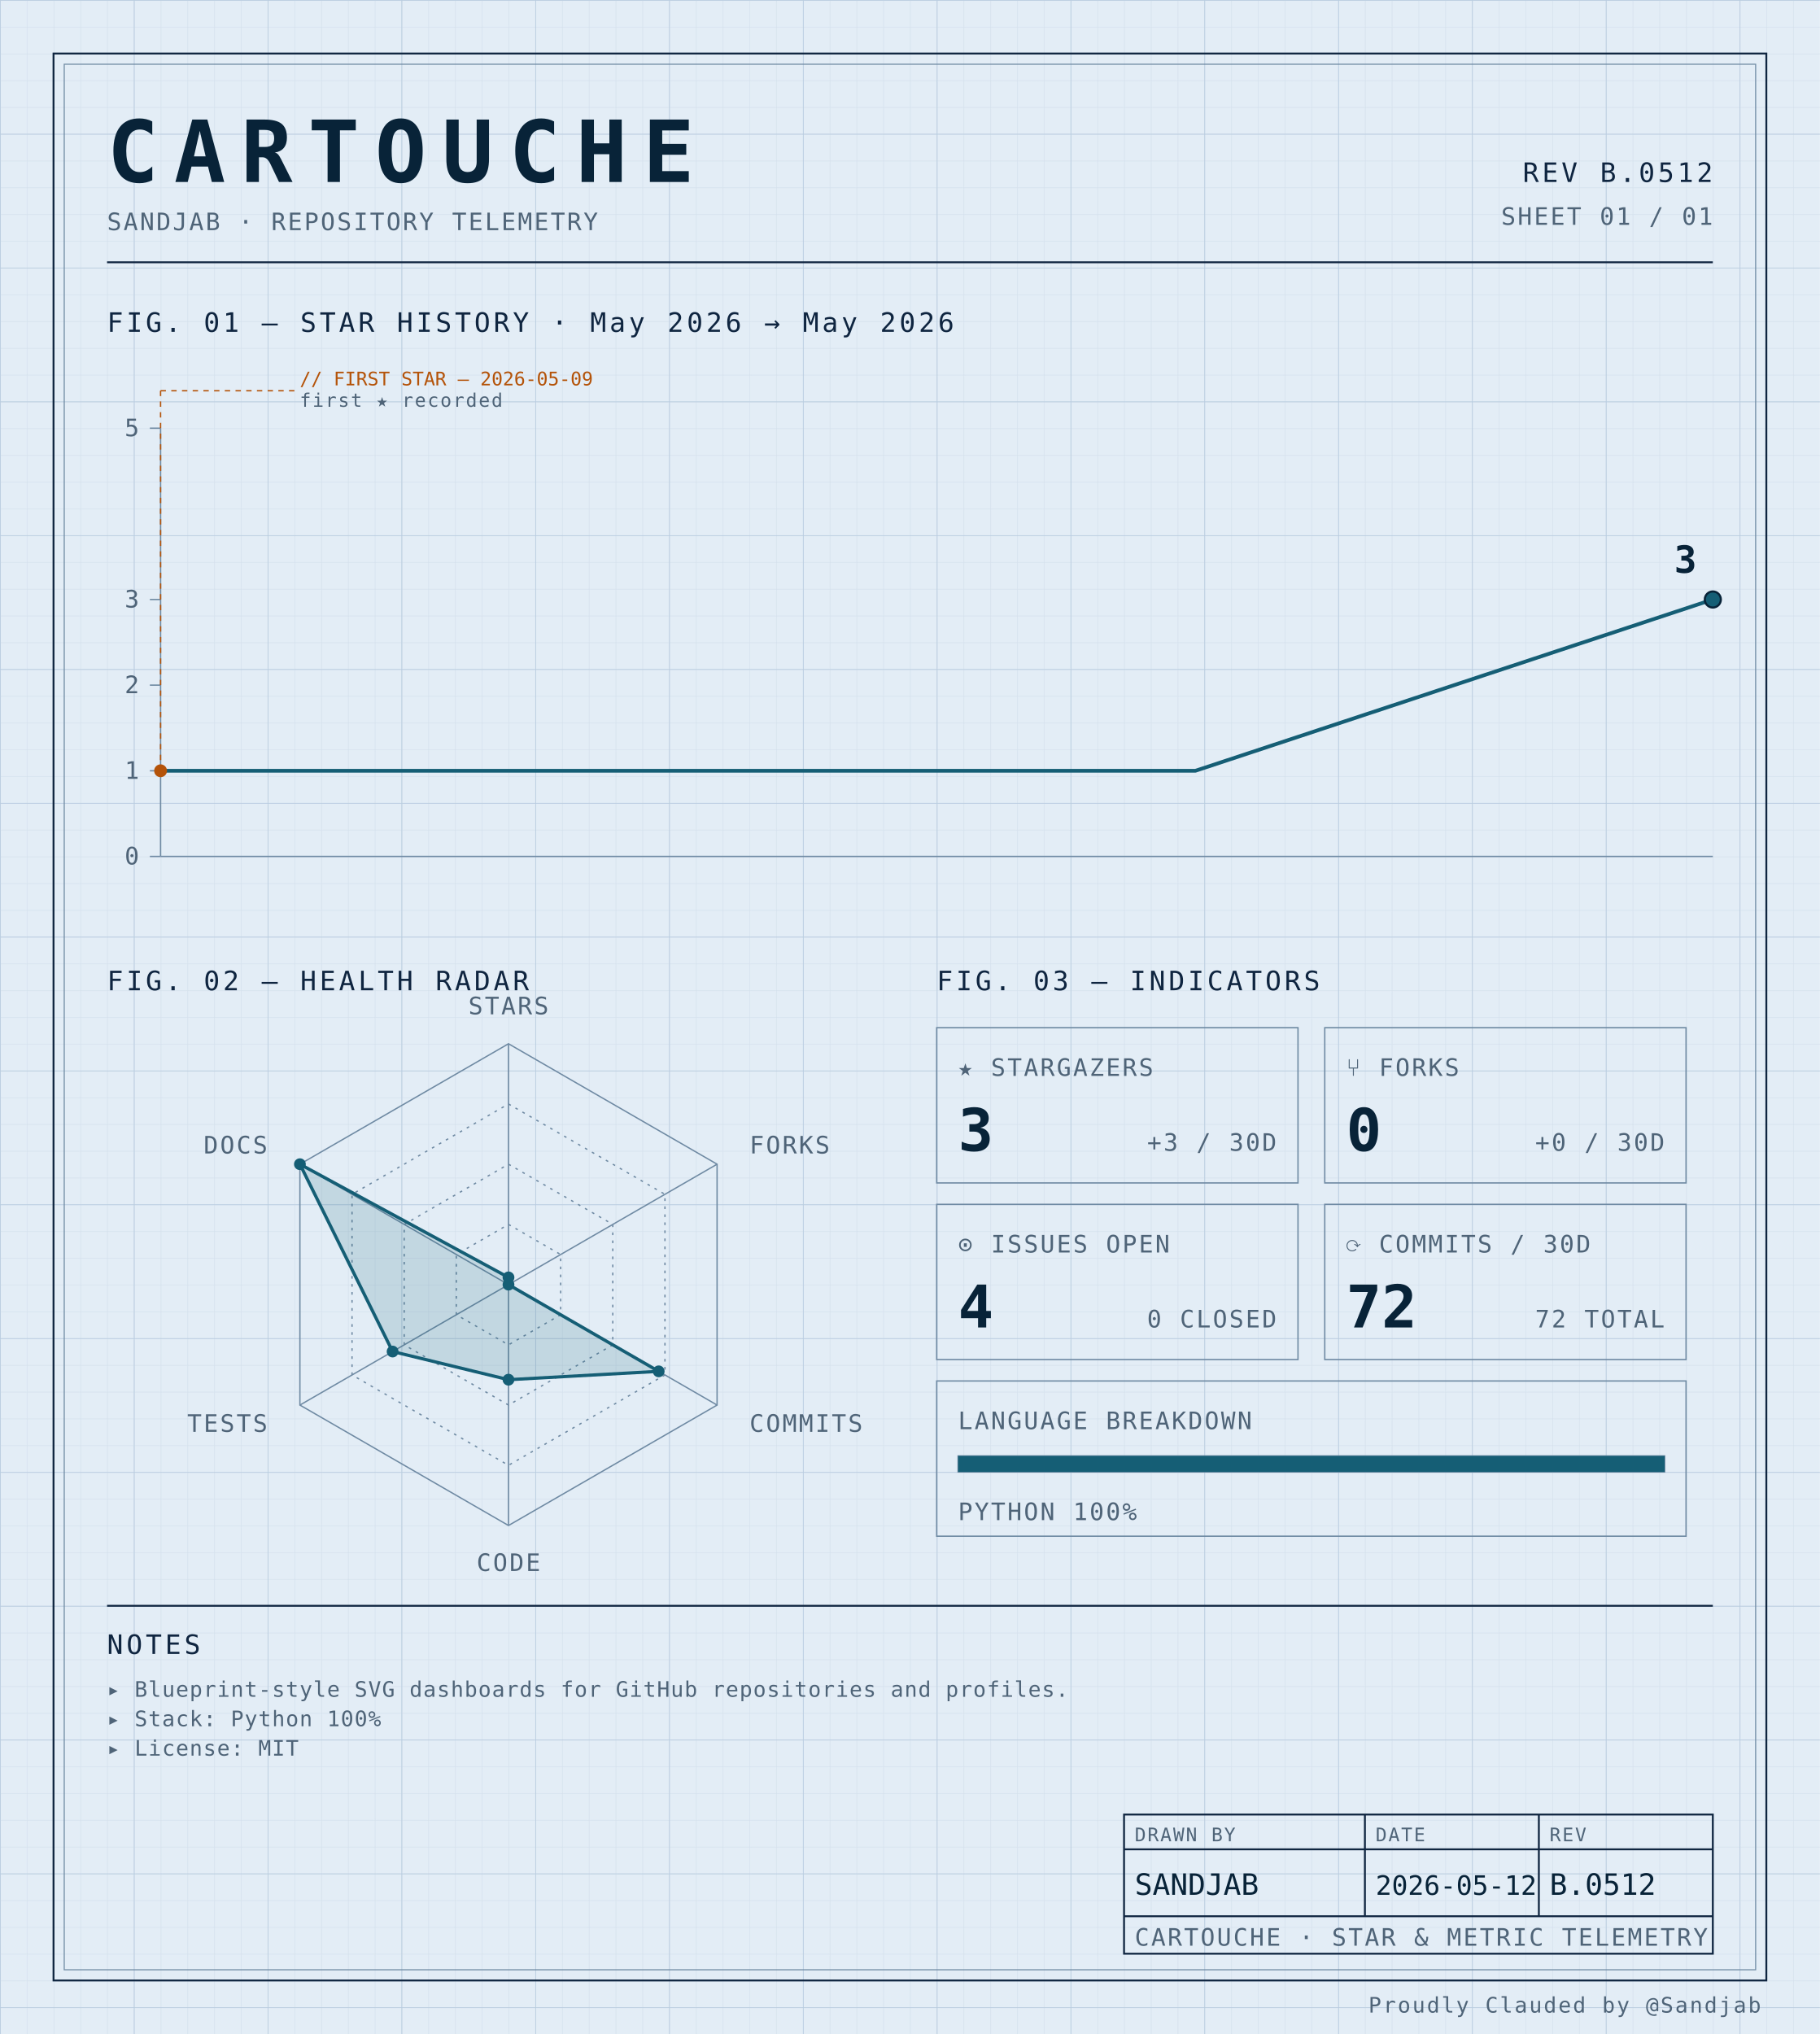
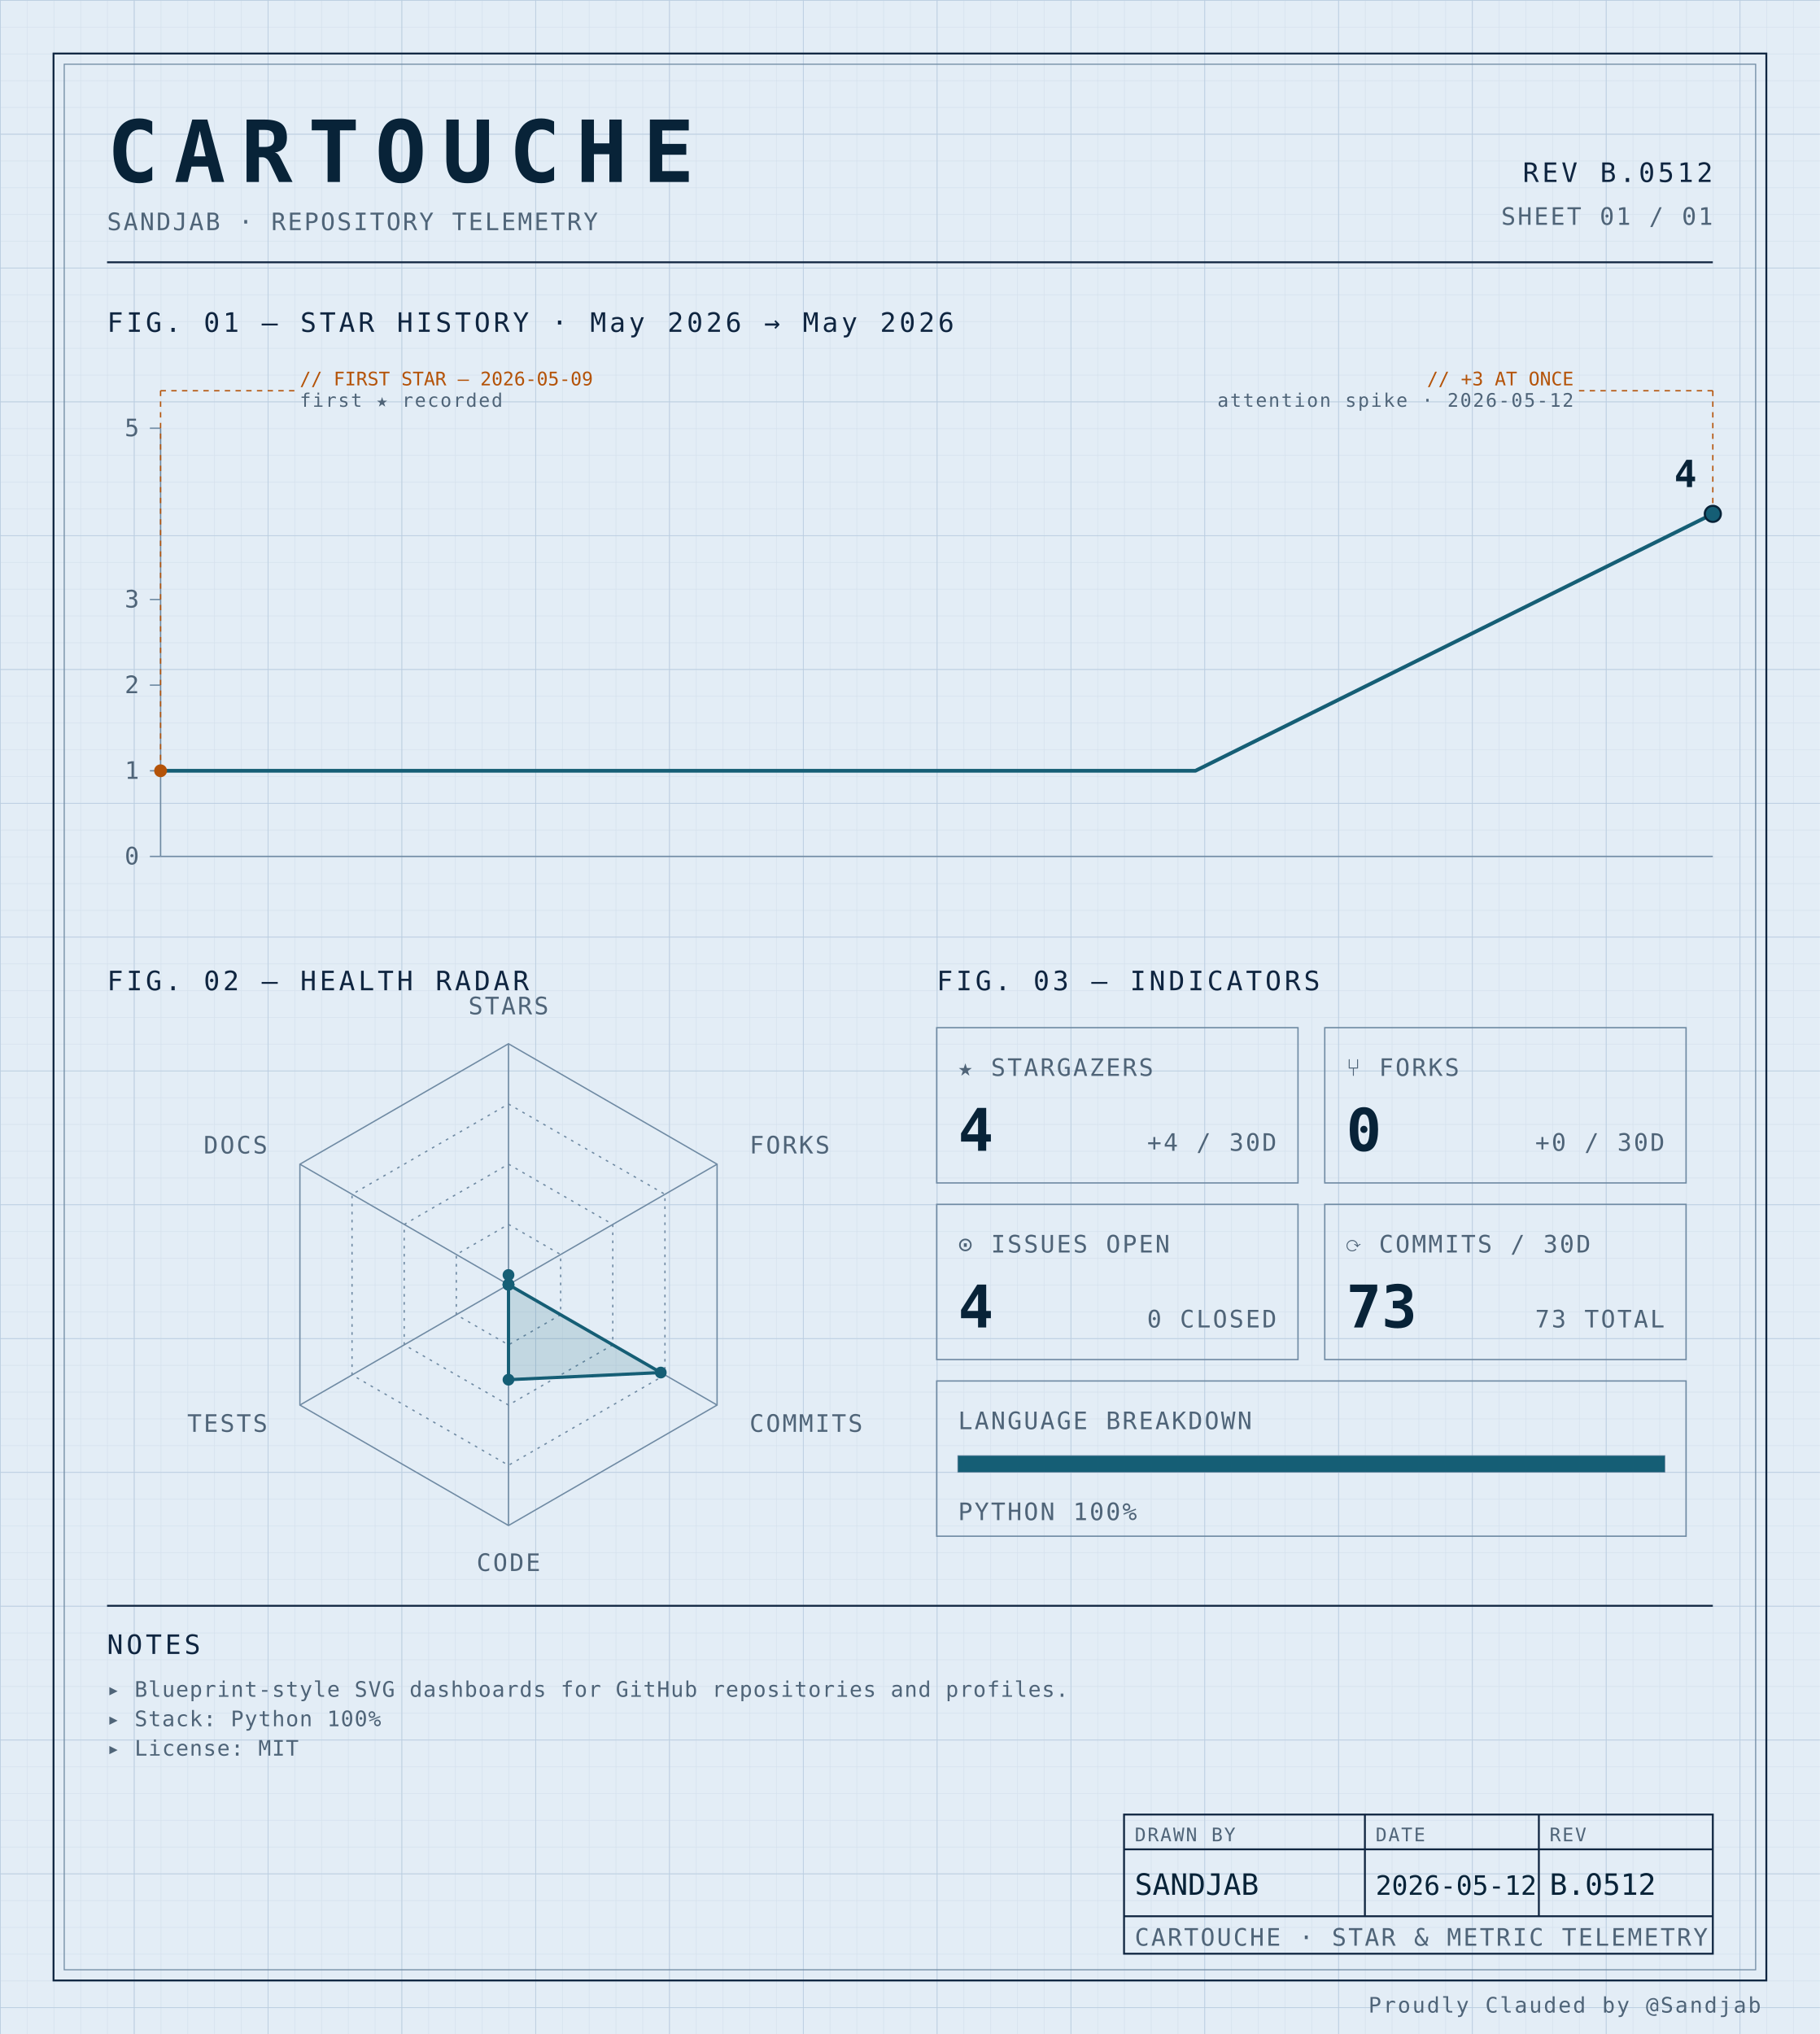
<svg xmlns="http://www.w3.org/2000/svg" width="100%" viewBox="0 0 680 760" role="img">
  <defs>
    <pattern id="grid-fine" width="10" height="10" patternUnits="userSpaceOnUse">
      <path d="M10 0H0V10" fill="none" stroke="#d4e0ec" stroke-width="0.4" />
    </pattern>
    <pattern id="grid-major" width="50" height="50" patternUnits="userSpaceOnUse">
      <path d="M50 0H0V50" fill="none" stroke="#b8cce0" stroke-width="0.5" />
    </pattern>
  </defs>
  <rect x="0" y="0" width="680" height="760" fill="#e3edf6" />
  <rect x="0" y="0" width="680" height="760" fill="url(#grid-fine)" />
  <rect x="0" y="0" width="680" height="760" fill="url(#grid-major)" />
  <rect x="20" y="20" width="640" height="720" fill="none" stroke="#0f2540" stroke-width="0.7" />
  <rect x="24" y="24" width="632" height="712" fill="none" stroke="#6f8aa3" stroke-width="0.4" />
  <text x="40" y="68" font-family="ui-monospace, 'SF Mono', 'JetBrains Mono', 'Cascadia Code', Consolas, monospace" font-size="32" font-weight="700" fill="#082338" text-anchor="start" letter-spacing="0.18em">CARTOUCHE</text>
  <text x="40" y="86" font-family="ui-monospace, 'SF Mono', 'JetBrains Mono', 'Cascadia Code', Consolas, monospace" font-size="9" font-weight="400" fill="#4f6478" text-anchor="start" letter-spacing="0.08em">SANDJAB · REPOSITORY TELEMETRY</text>
  <text x="640" y="68" font-family="ui-monospace, 'SF Mono', 'JetBrains Mono', 'Cascadia Code', Consolas, monospace" font-size="10" font-weight="400" fill="#0f2540" text-anchor="end" letter-spacing="0.12em">REV B.0512</text>
  <text x="640" y="84" font-family="ui-monospace, 'SF Mono', 'JetBrains Mono', 'Cascadia Code', Consolas, monospace" font-size="9" font-weight="400" fill="#4f6478" text-anchor="end" letter-spacing="0.08em">SHEET 01 / 01</text>
  <line x1="40" y1="98" x2="640" y2="98" stroke="#0f2540" stroke-width="0.7" />
  <text x="40" y="124" font-family="ui-monospace, 'SF Mono', 'JetBrains Mono', 'Cascadia Code', Consolas, monospace" font-size="10" font-weight="400" fill="#0f2540" text-anchor="start" letter-spacing="0.12em">FIG. 01 — STAR HISTORY · May 2026 → May 2026</text>
  <line x1="60" y1="160" x2="60" y2="320" stroke="#6f8aa3" stroke-width="0.5" />
  <line x1="60" y1="320" x2="640" y2="320" stroke="#6f8aa3" stroke-width="0.5" />
  <line x1="56" y1="320.0" x2="60" y2="320.0" stroke="#6f8aa3" stroke-width="0.5" />
  <text x="52" y="323.0" font-family="ui-monospace, 'SF Mono', 'JetBrains Mono', 'Cascadia Code', Consolas, monospace" font-size="9" font-weight="400" fill="#4f6478" text-anchor="end" letter-spacing="0.08em">0</text>
  <line x1="56" y1="288.0" x2="60" y2="288.0" stroke="#6f8aa3" stroke-width="0.5" />
  <text x="52" y="291.0" font-family="ui-monospace, 'SF Mono', 'JetBrains Mono', 'Cascadia Code', Consolas, monospace" font-size="9" font-weight="400" fill="#4f6478" text-anchor="end" letter-spacing="0.08em">1</text>
  <line x1="56" y1="256.0" x2="60" y2="256.0" stroke="#6f8aa3" stroke-width="0.5" />
  <text x="52" y="259.0" font-family="ui-monospace, 'SF Mono', 'JetBrains Mono', 'Cascadia Code', Consolas, monospace" font-size="9" font-weight="400" fill="#4f6478" text-anchor="end" letter-spacing="0.08em">2</text>
  <line x1="56" y1="224.0" x2="60" y2="224.0" stroke="#6f8aa3" stroke-width="0.5" />
  <text x="52" y="227.0" font-family="ui-monospace, 'SF Mono', 'JetBrains Mono', 'Cascadia Code', Consolas, monospace" font-size="9" font-weight="400" fill="#4f6478" text-anchor="end" letter-spacing="0.08em">3</text>
  <line x1="56" y1="160.0" x2="60" y2="160.0" stroke="#6f8aa3" stroke-width="0.5" />
  <text x="52" y="163.0" font-family="ui-monospace, 'SF Mono', 'JetBrains Mono', 'Cascadia Code', Consolas, monospace" font-size="9" font-weight="400" fill="#4f6478" text-anchor="end" letter-spacing="0.08em">5</text>
-   <path d="M 60.00,288.00 L 253.33,288.00 446.67,288.00 640.00,224.00 640.00,224.00" fill="none" stroke="#155e75" stroke-width="1.4" stroke-linejoin="round" stroke-linecap="round" />
+   <path d="M 60.00,288.00 L 253.33,288.00 446.67,288.00 640.00,192.00 640.00,192.00" fill="none" stroke="#155e75" stroke-width="1.4" stroke-linejoin="round" stroke-linecap="round" />
  <circle cx="60.0" cy="288.0" r="2.4" fill="#b45309" />
  <line x1="60.0" y1="288.0" x2="60.0" y2="146" stroke="#b45309" stroke-width="0.5" stroke-dasharray="2,2" fill="none" />
  <line x1="60.0" y1="146" x2="110.0" y2="146" stroke="#b45309" stroke-width="0.5" stroke-dasharray="2,2" fill="none" />
  <text x="112.0" y="144" font-family="ui-monospace, 'SF Mono', 'JetBrains Mono', 'Cascadia Code', Consolas, monospace" font-size="7" font-weight="400" fill="#b45309" text-anchor="start" letter-spacing="normal">// FIRST STAR — 2026-05-09</text>
  <text x="112.0" y="152" font-family="ui-monospace, 'SF Mono', 'JetBrains Mono', 'Cascadia Code', Consolas, monospace" font-size="7" font-weight="400" fill="#4f6478" text-anchor="start" letter-spacing="0.08em">first ★ recorded</text>
-   <circle cx="640.0" cy="224.0" r="3" fill="#155e75" stroke="#082338" stroke-width="0.8" />
-   <text x="634.0" y="214.0" font-family="ui-monospace, 'SF Mono', 'JetBrains Mono', 'Cascadia Code', Consolas, monospace" font-size="14" font-weight="700" fill="#082338" text-anchor="end" letter-spacing="normal">3</text>
+   <circle cx="640.0" cy="192.0" r="2.4" fill="#b45309" />
+   <line x1="640.0" y1="192.0" x2="640.0" y2="146" stroke="#b45309" stroke-width="0.5" stroke-dasharray="2,2" fill="none" />
+   <line x1="640.0" y1="146" x2="590.0" y2="146" stroke="#b45309" stroke-width="0.5" stroke-dasharray="2,2" fill="none" />
+   <text x="588.0" y="144" font-family="ui-monospace, 'SF Mono', 'JetBrains Mono', 'Cascadia Code', Consolas, monospace" font-size="7" font-weight="400" fill="#b45309" text-anchor="end" letter-spacing="normal">// +3 AT ONCE</text>
+   <text x="588.0" y="152" font-family="ui-monospace, 'SF Mono', 'JetBrains Mono', 'Cascadia Code', Consolas, monospace" font-size="7" font-weight="400" fill="#4f6478" text-anchor="end" letter-spacing="0.08em">attention spike · 2026-05-12</text>
+   <circle cx="640.0" cy="192.0" r="3" fill="#155e75" stroke="#082338" stroke-width="0.8" />
+   <text x="634.0" y="182.0" font-family="ui-monospace, 'SF Mono', 'JetBrains Mono', 'Cascadia Code', Consolas, monospace" font-size="14" font-weight="700" fill="#082338" text-anchor="end" letter-spacing="normal">4</text>
  <text x="40" y="370" font-family="ui-monospace, 'SF Mono', 'JetBrains Mono', 'Cascadia Code', Consolas, monospace" font-size="10" font-weight="400" fill="#0f2540" text-anchor="start" letter-spacing="0.12em">FIG. 02 — HEALTH RADAR</text>
  <g transform="translate(190 480)">
    <polygon points="0.00,-90.00 77.94,-45.00 77.94,45.00 0.00,90.00 -77.94,45.00 -77.94,-45.00" fill="none" stroke="#6f8aa3" stroke-width="0.5" />
    <polygon points="0.00,-67.50 58.46,-33.75 58.46,33.75 0.00,67.50 -58.46,33.75 -58.46,-33.75" fill="none" stroke="#6f8aa3" stroke-width="0.5" stroke-dasharray="1,2" />
    <polygon points="0.00,-45.00 38.97,-22.50 38.97,22.50 0.00,45.00 -38.97,22.50 -38.97,-22.50" fill="none" stroke="#6f8aa3" stroke-width="0.5" stroke-dasharray="1,2" />
    <polygon points="0.00,-22.50 19.49,-11.25 19.49,11.25 0.00,22.50 -19.49,11.25 -19.49,-11.25" fill="none" stroke="#6f8aa3" stroke-width="0.5" stroke-dasharray="1,2" />
    <line x1="0" y1="0" x2="0.00" y2="-90.00" stroke="#6f8aa3" stroke-width="0.5" />
    <line x1="0" y1="0" x2="77.94" y2="-45.00" stroke="#6f8aa3" stroke-width="0.5" />
    <line x1="0" y1="0" x2="77.94" y2="45.00" stroke="#6f8aa3" stroke-width="0.5" />
    <line x1="0" y1="0" x2="0.00" y2="90.00" stroke="#6f8aa3" stroke-width="0.5" />
    <line x1="0" y1="0" x2="-77.94" y2="45.00" stroke="#6f8aa3" stroke-width="0.5" />
    <line x1="0" y1="0" x2="-77.94" y2="-45.00" stroke="#6f8aa3" stroke-width="0.5" />
-     <polygon points="0.00,-2.70 0.00,0.00 56.12,32.40 0.00,35.52 -43.30,25.00 -77.94,-45.00" fill="#155e75" fill-opacity="0.16" stroke="#155e75" stroke-width="1.2" />
-     <circle cx="0.00" cy="-2.70" r="2.2" fill="#155e75" />
+     <polygon points="0.00,-3.60 0.00,0.00 56.90,32.85 0.00,35.52 0.00,0.00 0.00,0.00" fill="#155e75" fill-opacity="0.16" stroke="#155e75" stroke-width="1.2" />
+     <circle cx="0.00" cy="-3.60" r="2.2" fill="#155e75" />
    <circle cx="0.00" cy="0.00" r="2.2" fill="#155e75" />
-     <circle cx="56.12" cy="32.40" r="2.2" fill="#155e75" />
+     <circle cx="56.90" cy="32.85" r="2.2" fill="#155e75" />
    <circle cx="0.00" cy="35.52" r="2.2" fill="#155e75" />
-     <circle cx="-43.30" cy="25.00" r="2.2" fill="#155e75" />
-     <circle cx="-77.94" cy="-45.00" r="2.2" fill="#155e75" />
+     <circle cx="0.00" cy="0.00" r="2.2" fill="#155e75" />
+     <circle cx="0.00" cy="0.00" r="2.2" fill="#155e75" />
    <text x="6.3681633555662356e-15" y="-101" font-family="ui-monospace, 'SF Mono', 'JetBrains Mono', 'Cascadia Code', Consolas, monospace" font-size="9" font-weight="400" fill="#4f6478" text-anchor="middle" letter-spacing="0.08em">STARS</text>
    <text x="90.067" y="-49" font-family="ui-monospace, 'SF Mono', 'JetBrains Mono', 'Cascadia Code', Consolas, monospace" font-size="9" font-weight="400" fill="#4f6478" text-anchor="start" letter-spacing="0.08em">FORKS</text>
    <text x="90.067" y="55" font-family="ui-monospace, 'SF Mono', 'JetBrains Mono', 'Cascadia Code', Consolas, monospace" font-size="9" font-weight="400" fill="#4f6478" text-anchor="start" letter-spacing="0.08em">COMMITS</text>
    <text x="6.3681633555662356e-15" y="107" font-family="ui-monospace, 'SF Mono', 'JetBrains Mono', 'Cascadia Code', Consolas, monospace" font-size="9" font-weight="400" fill="#4f6478" text-anchor="middle" letter-spacing="0.08em">CODE</text>
    <text x="-90.067" y="55" font-family="ui-monospace, 'SF Mono', 'JetBrains Mono', 'Cascadia Code', Consolas, monospace" font-size="9" font-weight="400" fill="#4f6478" text-anchor="end" letter-spacing="0.08em">TESTS</text>
    <text x="-90.067" y="-49" font-family="ui-monospace, 'SF Mono', 'JetBrains Mono', 'Cascadia Code', Consolas, monospace" font-size="9" font-weight="400" fill="#4f6478" text-anchor="end" letter-spacing="0.08em">DOCS</text>
  </g>
  <text x="350" y="370" font-family="ui-monospace, 'SF Mono', 'JetBrains Mono', 'Cascadia Code', Consolas, monospace" font-size="10" font-weight="400" fill="#0f2540" text-anchor="start" letter-spacing="0.12em">FIG. 03 — INDICATORS</text>
  <rect x="350" y="384" width="135" height="58" fill="none" stroke="#6f8aa3" stroke-width="0.5" />
  <text x="358" y="402" font-family="ui-monospace, 'SF Mono', 'JetBrains Mono', 'Cascadia Code', Consolas, monospace" font-size="9" font-weight="400" fill="#4f6478" text-anchor="start" letter-spacing="0.08em">★ STARGAZERS</text>
-   <text x="358" y="430" font-family="ui-monospace, 'SF Mono', 'JetBrains Mono', 'Cascadia Code', Consolas, monospace" font-size="22" font-weight="700" fill="#082338" text-anchor="start" letter-spacing="normal">3</text>
-   <text x="477" y="430" font-family="ui-monospace, 'SF Mono', 'JetBrains Mono', 'Cascadia Code', Consolas, monospace" font-size="9" font-weight="400" fill="#4f6478" text-anchor="end" letter-spacing="0.08em">+3 / 30D</text>
+   <text x="358" y="430" font-family="ui-monospace, 'SF Mono', 'JetBrains Mono', 'Cascadia Code', Consolas, monospace" font-size="22" font-weight="700" fill="#082338" text-anchor="start" letter-spacing="normal">4</text>
+   <text x="477" y="430" font-family="ui-monospace, 'SF Mono', 'JetBrains Mono', 'Cascadia Code', Consolas, monospace" font-size="9" font-weight="400" fill="#4f6478" text-anchor="end" letter-spacing="0.08em">+4 / 30D</text>
  <rect x="495" y="384" width="135" height="58" fill="none" stroke="#6f8aa3" stroke-width="0.5" />
  <text x="503" y="402" font-family="ui-monospace, 'SF Mono', 'JetBrains Mono', 'Cascadia Code', Consolas, monospace" font-size="9" font-weight="400" fill="#4f6478" text-anchor="start" letter-spacing="0.08em">⑂ FORKS</text>
  <text x="503" y="430" font-family="ui-monospace, 'SF Mono', 'JetBrains Mono', 'Cascadia Code', Consolas, monospace" font-size="22" font-weight="700" fill="#082338" text-anchor="start" letter-spacing="normal">0</text>
  <text x="622" y="430" font-family="ui-monospace, 'SF Mono', 'JetBrains Mono', 'Cascadia Code', Consolas, monospace" font-size="9" font-weight="400" fill="#4f6478" text-anchor="end" letter-spacing="0.08em">+0 / 30D</text>
  <rect x="350" y="450" width="135" height="58" fill="none" stroke="#6f8aa3" stroke-width="0.5" />
  <text x="358" y="468" font-family="ui-monospace, 'SF Mono', 'JetBrains Mono', 'Cascadia Code', Consolas, monospace" font-size="9" font-weight="400" fill="#4f6478" text-anchor="start" letter-spacing="0.08em">⊙ ISSUES OPEN</text>
  <text x="358" y="496" font-family="ui-monospace, 'SF Mono', 'JetBrains Mono', 'Cascadia Code', Consolas, monospace" font-size="22" font-weight="700" fill="#082338" text-anchor="start" letter-spacing="normal">4</text>
  <text x="477" y="496" font-family="ui-monospace, 'SF Mono', 'JetBrains Mono', 'Cascadia Code', Consolas, monospace" font-size="9" font-weight="400" fill="#4f6478" text-anchor="end" letter-spacing="0.08em">0 CLOSED</text>
  <rect x="495" y="450" width="135" height="58" fill="none" stroke="#6f8aa3" stroke-width="0.5" />
  <text x="503" y="468" font-family="ui-monospace, 'SF Mono', 'JetBrains Mono', 'Cascadia Code', Consolas, monospace" font-size="9" font-weight="400" fill="#4f6478" text-anchor="start" letter-spacing="0.08em">⟳ COMMITS / 30D</text>
-   <text x="503" y="496" font-family="ui-monospace, 'SF Mono', 'JetBrains Mono', 'Cascadia Code', Consolas, monospace" font-size="22" font-weight="700" fill="#082338" text-anchor="start" letter-spacing="normal">72</text>
-   <text x="622" y="496" font-family="ui-monospace, 'SF Mono', 'JetBrains Mono', 'Cascadia Code', Consolas, monospace" font-size="9" font-weight="400" fill="#4f6478" text-anchor="end" letter-spacing="0.08em">72 TOTAL</text>
+   <text x="503" y="496" font-family="ui-monospace, 'SF Mono', 'JetBrains Mono', 'Cascadia Code', Consolas, monospace" font-size="22" font-weight="700" fill="#082338" text-anchor="start" letter-spacing="normal">73</text>
+   <text x="622" y="496" font-family="ui-monospace, 'SF Mono', 'JetBrains Mono', 'Cascadia Code', Consolas, monospace" font-size="9" font-weight="400" fill="#4f6478" text-anchor="end" letter-spacing="0.08em">73 TOTAL</text>
  <rect x="350" y="516" width="280" height="58" fill="none" stroke="#6f8aa3" stroke-width="0.5" />
  <text x="358" y="534" font-family="ui-monospace, 'SF Mono', 'JetBrains Mono', 'Cascadia Code', Consolas, monospace" font-size="9" font-weight="400" fill="#4f6478" text-anchor="start" letter-spacing="0.08em">LANGUAGE BREAKDOWN</text>
  <rect x="358" y="544" width="264" height="6" fill="none" stroke="#6f8aa3" stroke-width="0.5" />
  <rect x="358" y="544" width="264.00" height="6" fill="#155e75" />
  <text x="358" y="568" font-family="ui-monospace, 'SF Mono', 'JetBrains Mono', 'Cascadia Code', Consolas, monospace" font-size="9" font-weight="400" fill="#4f6478" text-anchor="start" letter-spacing="0.08em">PYTHON 100%</text>
  <line x1="40" y1="600" x2="640" y2="600" stroke="#0f2540" stroke-width="0.7" />
  <text x="40" y="618" font-family="ui-monospace, 'SF Mono', 'JetBrains Mono', 'Cascadia Code', Consolas, monospace" font-size="10" font-weight="400" fill="#0f2540" text-anchor="start" letter-spacing="0.12em">NOTES</text>
  <text x="40" y="634" font-family="ui-monospace, 'SF Mono', 'JetBrains Mono', 'Cascadia Code', Consolas, monospace" font-size="8" font-weight="400" fill="#4f6478" text-anchor="start" letter-spacing="0.04em">▸ Blueprint-style SVG dashboards for GitHub repositories and profiles.</text>
  <text x="40" y="645" font-family="ui-monospace, 'SF Mono', 'JetBrains Mono', 'Cascadia Code', Consolas, monospace" font-size="8" font-weight="400" fill="#4f6478" text-anchor="start" letter-spacing="0.04em">▸ Stack: Python 100%</text>
  <text x="40" y="656" font-family="ui-monospace, 'SF Mono', 'JetBrains Mono', 'Cascadia Code', Consolas, monospace" font-size="8" font-weight="400" fill="#4f6478" text-anchor="start" letter-spacing="0.04em">▸ License: MIT</text>
  <rect x="420" y="678" width="220" height="52" fill="none" stroke="#0f2540" stroke-width="0.7" />
  <line x1="420" y1="691" x2="640" y2="691" stroke="#0f2540" stroke-width="0.7" />
  <line x1="420" y1="716" x2="640" y2="716" stroke="#0f2540" stroke-width="0.7" />
  <line x1="510" y1="678" x2="510" y2="716" stroke="#0f2540" stroke-width="0.7" />
  <line x1="575" y1="678" x2="575" y2="716" stroke="#0f2540" stroke-width="0.7" />
  <text x="424" y="688" font-family="ui-monospace, 'SF Mono', 'JetBrains Mono', 'Cascadia Code', Consolas, monospace" font-size="7" font-weight="400" fill="#4f6478" text-anchor="start" letter-spacing="0.08em">DRAWN BY</text>
  <text x="514" y="688" font-family="ui-monospace, 'SF Mono', 'JetBrains Mono', 'Cascadia Code', Consolas, monospace" font-size="7" font-weight="400" fill="#4f6478" text-anchor="start" letter-spacing="0.08em">DATE</text>
  <text x="579" y="688" font-family="ui-monospace, 'SF Mono', 'JetBrains Mono', 'Cascadia Code', Consolas, monospace" font-size="7" font-weight="400" fill="#4f6478" text-anchor="start" letter-spacing="0.08em">REV</text>
  <text x="424" y="708" font-family="ui-monospace, 'SF Mono', 'JetBrains Mono', 'Cascadia Code', Consolas, monospace" font-size="11" font-weight="400" fill="#082338" text-anchor="start" letter-spacing="normal">SANDJAB</text>
  <text x="514" y="708" font-family="ui-monospace, 'SF Mono', 'JetBrains Mono', 'Cascadia Code', Consolas, monospace" font-size="10" font-weight="400" fill="#082338" text-anchor="start" letter-spacing="normal">2026-05-12</text>
  <text x="579" y="708" font-family="ui-monospace, 'SF Mono', 'JetBrains Mono', 'Cascadia Code', Consolas, monospace" font-size="11" font-weight="400" fill="#082338" text-anchor="start" letter-spacing="normal">B.0512</text>
  <text x="424" y="727" font-family="ui-monospace, 'SF Mono', 'JetBrains Mono', 'Cascadia Code', Consolas, monospace" font-size="9" font-weight="400" fill="#4f6478" text-anchor="start" letter-spacing="0.08em">CARTOUCHE · STAR &amp; METRIC TELEMETRY</text>
  <text x="658" y="752" font-family="ui-monospace, 'SF Mono', 'JetBrains Mono', 'Cascadia Code', Consolas, monospace" font-size="8" font-weight="400" fill="#4f6478" text-anchor="end" letter-spacing="0.08em">Proudly Clauded by @Sandjab</text>
</svg>
